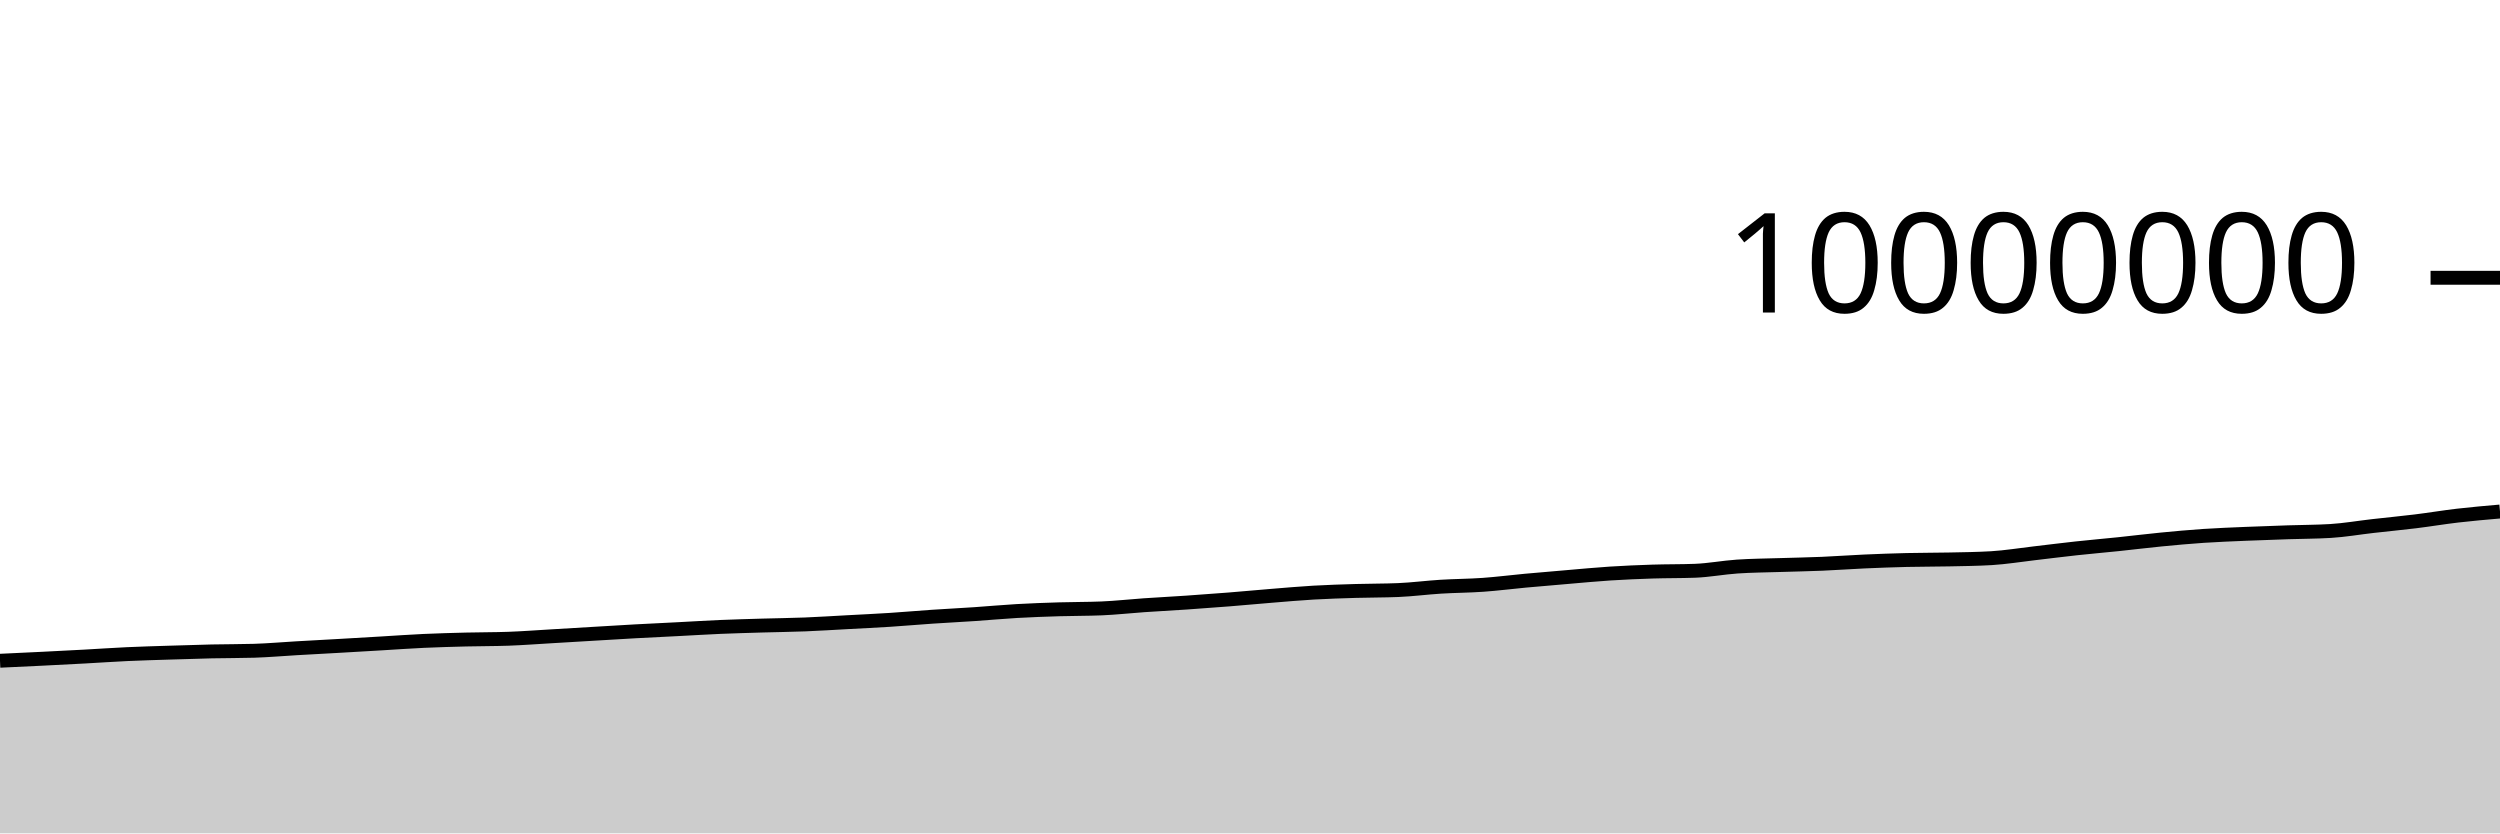
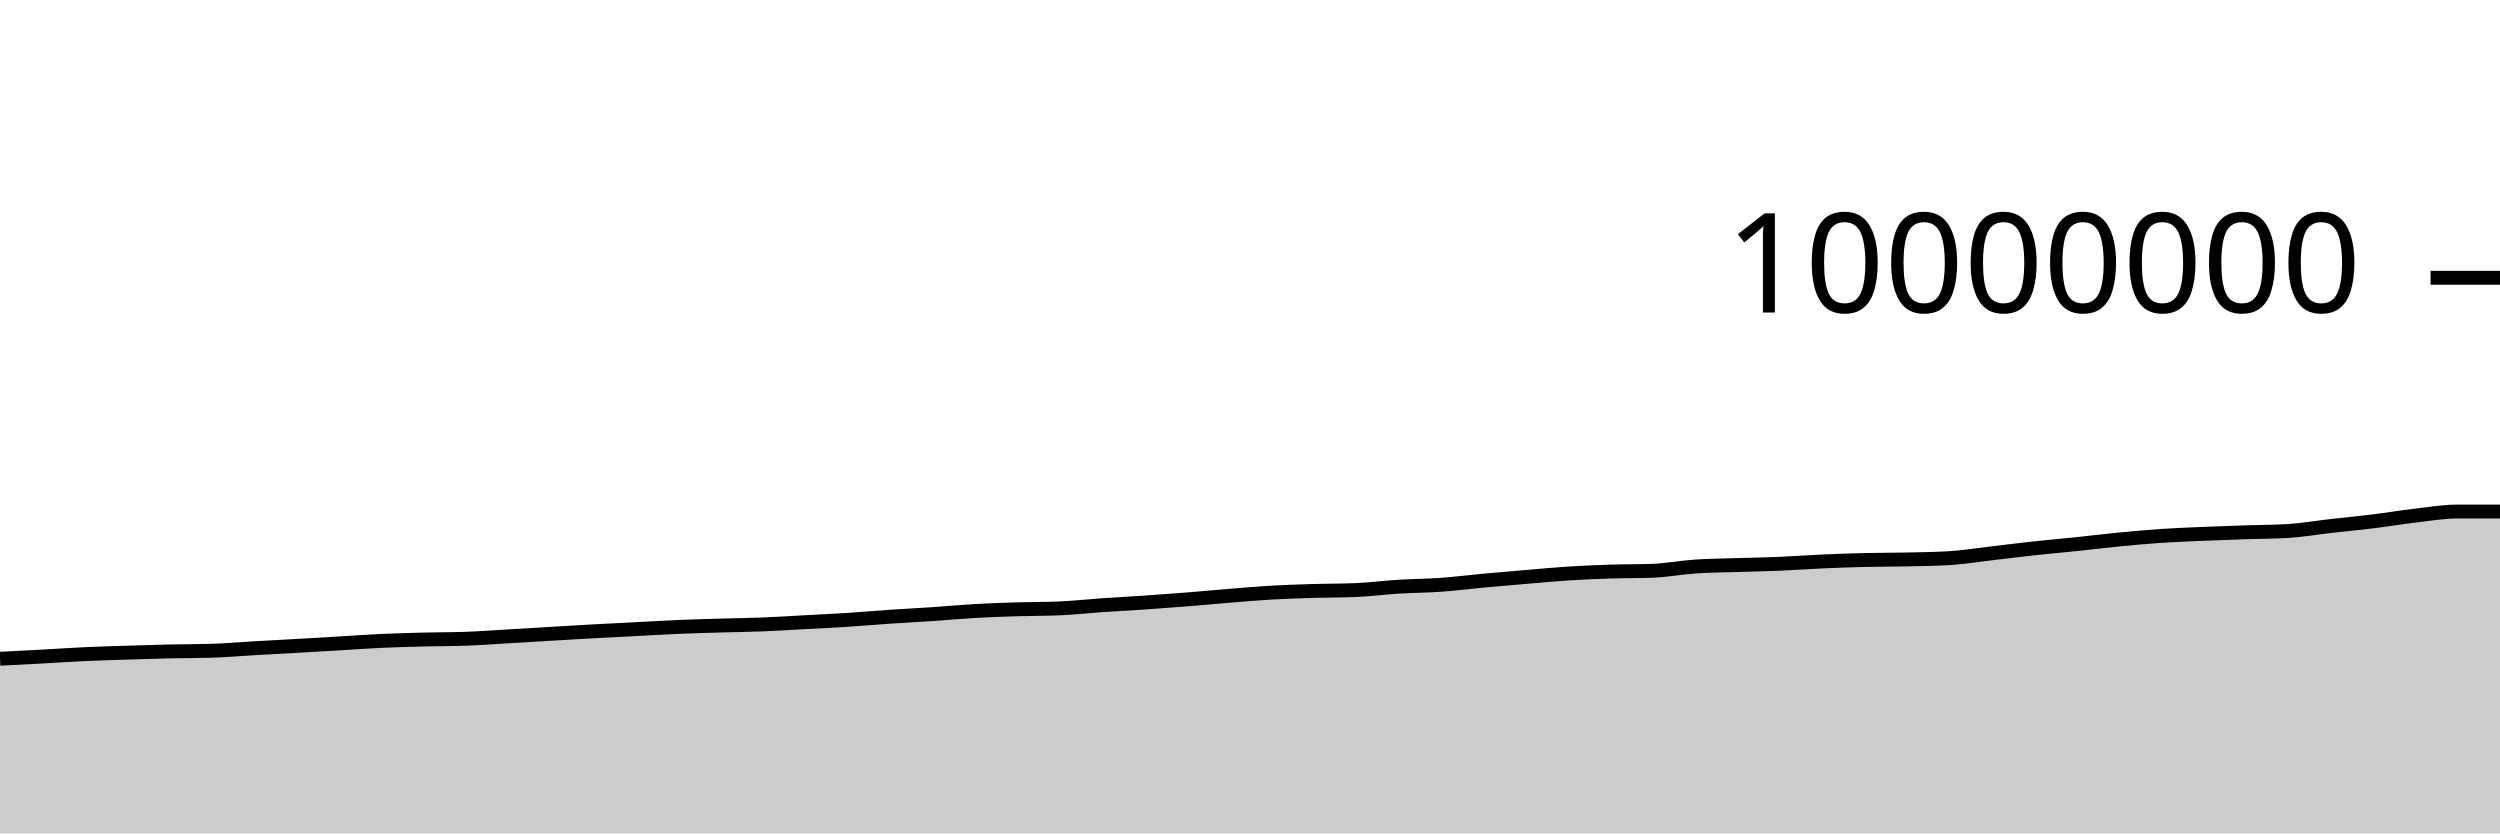
<svg xmlns="http://www.w3.org/2000/svg" viewBox="0 0 180 60">
  <g transform="translate(0,20)">
-     <path class="area" fill="rgba(0, 0, 0, 0.2)" d="M0,27.574C1.017,27.527,2.034,27.48,3.051,27.429C4.068,27.379,5.085,27.327,6.102,27.271C7.119,27.216,8.136,27.144,9.153,27.097C10.169,27.05,11.186,27.023,12.203,26.99C13.22,26.957,14.237,26.924,15.254,26.901C16.271,26.879,17.288,26.886,18.305,26.855C19.322,26.824,20.339,26.733,21.356,26.674C22.373,26.616,23.39,26.562,24.407,26.504C25.424,26.446,26.441,26.386,27.458,26.326C28.475,26.266,29.492,26.192,30.508,26.145C31.525,26.099,32.542,26.071,33.559,26.045C34.576,26.019,35.593,26.027,36.61,25.99C37.627,25.953,38.644,25.876,39.661,25.816C40.678,25.757,41.695,25.694,42.712,25.634C43.729,25.573,44.746,25.51,45.763,25.454C46.78,25.398,47.797,25.351,48.814,25.299C49.831,25.247,50.847,25.183,51.864,25.139C52.881,25.096,53.898,25.07,54.915,25.039C55.932,25.009,56.949,24.999,57.966,24.959C58.983,24.918,60,24.852,61.017,24.797C62.034,24.742,63.051,24.695,64.068,24.63C65.085,24.564,66.102,24.473,67.119,24.404C68.136,24.335,69.153,24.285,70.169,24.217C71.186,24.148,72.203,24.052,73.22,23.994C74.237,23.936,75.254,23.9,76.271,23.869C77.288,23.837,78.305,23.848,79.322,23.805C80.339,23.763,81.356,23.647,82.373,23.577C83.39,23.507,84.407,23.455,85.424,23.386C86.441,23.316,87.458,23.242,88.475,23.161C89.492,23.08,90.508,22.984,91.525,22.901C92.542,22.819,93.559,22.727,94.576,22.668C95.593,22.609,96.61,22.579,97.627,22.548C98.644,22.518,99.661,22.527,100.678,22.484C101.695,22.441,102.712,22.306,103.729,22.243C104.746,22.18,105.763,22.179,106.78,22.107C107.797,22.035,108.814,21.903,109.831,21.809C110.847,21.715,111.864,21.63,112.881,21.544C113.898,21.458,114.915,21.359,115.932,21.294C116.949,21.229,117.966,21.186,118.983,21.153C120,21.12,121.017,21.134,122.034,21.096C123.051,21.058,124.068,20.86,125.085,20.791C126.102,20.722,127.119,20.717,128.136,20.684C129.153,20.651,130.169,20.635,131.186,20.592C132.203,20.549,133.22,20.472,134.237,20.427C135.254,20.381,136.271,20.345,137.288,20.32C138.305,20.296,139.322,20.302,140.339,20.28C141.356,20.258,142.373,20.249,143.39,20.188C144.407,20.127,145.424,19.958,146.441,19.841C147.458,19.723,148.475,19.592,149.492,19.482C150.508,19.371,151.525,19.285,152.542,19.179C153.559,19.073,154.576,18.945,155.593,18.846C156.61,18.747,157.627,18.654,158.644,18.585C159.661,18.517,160.678,18.48,161.695,18.436C162.712,18.392,163.729,18.358,164.746,18.324C165.763,18.289,166.78,18.293,167.797,18.231C168.814,18.169,169.831,17.99,170.847,17.875C171.864,17.759,172.881,17.664,173.898,17.539C174.915,17.414,175.932,17.243,176.949,17.124C177.966,17.006,178.983,16.918,180,16.829L180,40C178.983,40,177.966,40,176.949,40C175.932,40,174.915,40,173.898,40C172.881,40,171.864,40,170.847,40C169.831,40,168.814,40,167.797,40C166.78,40,165.763,40,164.746,40C163.729,40,162.712,40,161.695,40C160.678,40,159.661,40,158.644,40C157.627,40,156.61,40,155.593,40C154.576,40,153.559,40,152.542,40C151.525,40,150.508,40,149.492,40C148.475,40,147.458,40,146.441,40C145.424,40,144.407,40,143.39,40C142.373,40,141.356,40,140.339,40C139.322,40,138.305,40,137.288,40C136.271,40,135.254,40,134.237,40C133.22,40,132.203,40,131.186,40C130.169,40,129.153,40,128.136,40C127.119,40,126.102,40,125.085,40C124.068,40,123.051,40,122.034,40C121.017,40,120,40,118.983,40C117.966,40,116.949,40,115.932,40C114.915,40,113.898,40,112.881,40C111.864,40,110.847,40,109.831,40C108.814,40,107.797,40,106.78,40C105.763,40,104.746,40,103.729,40C102.712,40,101.695,40,100.678,40C99.661,40,98.644,40,97.627,40C96.61,40,95.593,40,94.576,40C93.559,40,92.542,40,91.525,40C90.508,40,89.492,40,88.475,40C87.458,40,86.441,40,85.424,40C84.407,40,83.39,40,82.373,40C81.356,40,80.339,40,79.322,40C78.305,40,77.288,40,76.271,40C75.254,40,74.237,40,73.22,40C72.203,40,71.186,40,70.169,40C69.153,40,68.136,40,67.119,40C66.102,40,65.085,40,64.068,40C63.051,40,62.034,40,61.017,40C60,40,58.983,40,57.966,40C56.949,40,55.932,40,54.915,40C53.898,40,52.881,40,51.864,40C50.847,40,49.831,40,48.814,40C47.797,40,46.78,40,45.763,40C44.746,40,43.729,40,42.712,40C41.695,40,40.678,40,39.661,40C38.644,40,37.627,40,36.61,40C35.593,40,34.576,40,33.559,40C32.542,40,31.525,40,30.508,40C29.492,40,28.475,40,27.458,40C26.441,40,25.424,40,24.407,40C23.39,40,22.373,40,21.356,40C20.339,40,19.322,40,18.305,40C17.288,40,16.271,40,15.254,40C14.237,40,13.22,40,12.203,40C11.186,40,10.169,40,9.153,40C8.136,40,7.119,40,6.102,40C5.085,40,4.068,40,3.051,40C2.034,40,1.017,40,0,40Z" />
-     <path class="line" stroke="black" fill="none" d="M0,27.574C1.017,27.527,2.034,27.48,3.051,27.429C4.068,27.379,5.085,27.327,6.102,27.271C7.119,27.216,8.136,27.144,9.153,27.097C10.169,27.05,11.186,27.023,12.203,26.99C13.22,26.957,14.237,26.924,15.254,26.901C16.271,26.879,17.288,26.886,18.305,26.855C19.322,26.824,20.339,26.733,21.356,26.674C22.373,26.616,23.39,26.562,24.407,26.504C25.424,26.446,26.441,26.386,27.458,26.326C28.475,26.266,29.492,26.192,30.508,26.145C31.525,26.099,32.542,26.071,33.559,26.045C34.576,26.019,35.593,26.027,36.61,25.99C37.627,25.953,38.644,25.876,39.661,25.816C40.678,25.757,41.695,25.694,42.712,25.634C43.729,25.573,44.746,25.51,45.763,25.454C46.78,25.398,47.797,25.351,48.814,25.299C49.831,25.247,50.847,25.183,51.864,25.139C52.881,25.096,53.898,25.07,54.915,25.039C55.932,25.009,56.949,24.999,57.966,24.959C58.983,24.918,60,24.852,61.017,24.797C62.034,24.742,63.051,24.695,64.068,24.63C65.085,24.564,66.102,24.473,67.119,24.404C68.136,24.335,69.153,24.285,70.169,24.217C71.186,24.148,72.203,24.052,73.22,23.994C74.237,23.936,75.254,23.9,76.271,23.869C77.288,23.837,78.305,23.848,79.322,23.805C80.339,23.763,81.356,23.647,82.373,23.577C83.39,23.507,84.407,23.455,85.424,23.386C86.441,23.316,87.458,23.242,88.475,23.161C89.492,23.08,90.508,22.984,91.525,22.901C92.542,22.819,93.559,22.727,94.576,22.668C95.593,22.609,96.61,22.579,97.627,22.548C98.644,22.518,99.661,22.527,100.678,22.484C101.695,22.441,102.712,22.306,103.729,22.243C104.746,22.18,105.763,22.179,106.78,22.107C107.797,22.035,108.814,21.903,109.831,21.809C110.847,21.715,111.864,21.63,112.881,21.544C113.898,21.458,114.915,21.359,115.932,21.294C116.949,21.229,117.966,21.186,118.983,21.153C120,21.12,121.017,21.134,122.034,21.096C123.051,21.058,124.068,20.86,125.085,20.791C126.102,20.722,127.119,20.717,128.136,20.684C129.153,20.651,130.169,20.635,131.186,20.592C132.203,20.549,133.22,20.472,134.237,20.427C135.254,20.381,136.271,20.345,137.288,20.32C138.305,20.296,139.322,20.302,140.339,20.28C141.356,20.258,142.373,20.249,143.39,20.188C144.407,20.127,145.424,19.958,146.441,19.841C147.458,19.723,148.475,19.592,149.492,19.482C150.508,19.371,151.525,19.285,152.542,19.179C153.559,19.073,154.576,18.945,155.593,18.846C156.61,18.747,157.627,18.654,158.644,18.585C159.661,18.517,160.678,18.48,161.695,18.436C162.712,18.392,163.729,18.358,164.746,18.324C165.763,18.289,166.78,18.293,167.797,18.231C168.814,18.169,169.831,17.99,170.847,17.875C171.864,17.759,172.881,17.664,173.898,17.539C174.915,17.414,175.932,17.243,176.949,17.124C177.966,17.006,178.983,16.918,180,16.829" />
+     <path class="area" fill="rgba(0, 0, 0, 0.2)" d="M0,27.429C1.017,27.378,2.034,27.327,3.051,27.271C4.068,27.216,5.085,27.144,6.102,27.097C7.119,27.05,8.136,27.023,9.153,26.99C10.169,26.957,11.186,26.924,12.203,26.901C13.22,26.879,14.237,26.886,15.254,26.855C16.271,26.824,17.288,26.733,18.305,26.674C19.322,26.616,20.339,26.562,21.356,26.504C22.373,26.446,23.39,26.386,24.407,26.326C25.424,26.266,26.441,26.192,27.458,26.145C28.475,26.099,29.492,26.071,30.508,26.045C31.525,26.019,32.542,26.027,33.559,25.99C34.576,25.953,35.593,25.876,36.61,25.816C37.627,25.757,38.644,25.694,39.661,25.634C40.678,25.573,41.695,25.51,42.712,25.454C43.729,25.398,44.746,25.351,45.763,25.299C46.78,25.247,47.797,25.183,48.814,25.139C49.831,25.096,50.847,25.07,51.864,25.039C52.881,25.009,53.898,24.999,54.915,24.959C55.932,24.918,56.949,24.852,57.966,24.797C58.983,24.742,60,24.695,61.017,24.63C62.034,24.564,63.051,24.473,64.068,24.404C65.085,24.335,66.102,24.285,67.119,24.217C68.136,24.148,69.153,24.052,70.169,23.994C71.186,23.936,72.203,23.9,73.22,23.869C74.237,23.837,75.254,23.848,76.271,23.805C77.288,23.763,78.305,23.647,79.322,23.577C80.339,23.507,81.356,23.455,82.373,23.386C83.39,23.316,84.407,23.242,85.424,23.161C86.441,23.08,87.458,22.984,88.475,22.901C89.492,22.819,90.508,22.727,91.525,22.668C92.542,22.609,93.559,22.579,94.576,22.548C95.593,22.518,96.61,22.527,97.627,22.484C98.644,22.441,99.661,22.306,100.678,22.243C101.695,22.18,102.712,22.179,103.729,22.107C104.746,22.035,105.763,21.903,106.78,21.809C107.797,21.715,108.814,21.63,109.831,21.544C110.847,21.458,111.864,21.359,112.881,21.294C113.898,21.229,114.915,21.186,115.932,21.153C116.949,21.12,117.966,21.134,118.983,21.096C120,21.058,121.017,20.86,122.034,20.791C123.051,20.722,124.068,20.717,125.085,20.684C126.102,20.651,127.119,20.635,128.136,20.592C129.153,20.549,130.169,20.472,131.186,20.427C132.203,20.381,133.22,20.345,134.237,20.32C135.254,20.296,136.271,20.302,137.288,20.28C138.305,20.258,139.322,20.249,140.339,20.188C141.356,20.127,142.373,19.958,143.39,19.841C144.407,19.723,145.424,19.592,146.441,19.482C147.458,19.371,148.475,19.285,149.492,19.179C150.508,19.073,151.525,18.945,152.542,18.846C153.559,18.747,154.576,18.654,155.593,18.585C156.61,18.517,157.627,18.48,158.644,18.436C159.661,18.392,160.678,18.358,161.695,18.324C162.712,18.289,163.729,18.293,164.746,18.231C165.763,18.169,166.78,17.99,167.797,17.875C168.814,17.759,169.831,17.664,170.847,17.539C171.864,17.414,172.881,17.243,173.898,17.124C174.915,17.006,175.932,16.829,176.949,16.829C177.966,16.829,178.983,16.829,180,16.829L180,40C178.983,40,177.966,40,176.949,40C175.932,40,174.915,40,173.898,40C172.881,40,171.864,40,170.847,40C169.831,40,168.814,40,167.797,40C166.78,40,165.763,40,164.746,40C163.729,40,162.712,40,161.695,40C160.678,40,159.661,40,158.644,40C157.627,40,156.61,40,155.593,40C154.576,40,153.559,40,152.542,40C151.525,40,150.508,40,149.492,40C148.475,40,147.458,40,146.441,40C145.424,40,144.407,40,143.39,40C142.373,40,141.356,40,140.339,40C139.322,40,138.305,40,137.288,40C136.271,40,135.254,40,134.237,40C133.22,40,132.203,40,131.186,40C130.169,40,129.153,40,128.136,40C127.119,40,126.102,40,125.085,40C124.068,40,123.051,40,122.034,40C121.017,40,120,40,118.983,40C117.966,40,116.949,40,115.932,40C114.915,40,113.898,40,112.881,40C111.864,40,110.847,40,109.831,40C108.814,40,107.797,40,106.78,40C105.763,40,104.746,40,103.729,40C102.712,40,101.695,40,100.678,40C99.661,40,98.644,40,97.627,40C96.61,40,95.593,40,94.576,40C93.559,40,92.542,40,91.525,40C90.508,40,89.492,40,88.475,40C87.458,40,86.441,40,85.424,40C84.407,40,83.39,40,82.373,40C81.356,40,80.339,40,79.322,40C78.305,40,77.288,40,76.271,40C75.254,40,74.237,40,73.22,40C72.203,40,71.186,40,70.169,40C69.153,40,68.136,40,67.119,40C66.102,40,65.085,40,64.068,40C63.051,40,62.034,40,61.017,40C60,40,58.983,40,57.966,40C56.949,40,55.932,40,54.915,40C53.898,40,52.881,40,51.864,40C50.847,40,49.831,40,48.814,40C47.797,40,46.78,40,45.763,40C44.746,40,43.729,40,42.712,40C41.695,40,40.678,40,39.661,40C38.644,40,37.627,40,36.61,40C35.593,40,34.576,40,33.559,40C32.542,40,31.525,40,30.508,40C29.492,40,28.475,40,27.458,40C26.441,40,25.424,40,24.407,40C23.39,40,22.373,40,21.356,40C20.339,40,19.322,40,18.305,40C17.288,40,16.271,40,15.254,40C14.237,40,13.22,40,12.203,40C11.186,40,10.169,40,9.153,40C8.136,40,7.119,40,6.102,40C5.085,40,4.068,40,3.051,40C2.034,40,1.017,40,0,40Z" />
+     <path class="line" stroke="black" fill="none" d="M0,27.429C1.017,27.378,2.034,27.327,3.051,27.271C4.068,27.216,5.085,27.144,6.102,27.097C7.119,27.05,8.136,27.023,9.153,26.99C10.169,26.957,11.186,26.924,12.203,26.901C13.22,26.879,14.237,26.886,15.254,26.855C16.271,26.824,17.288,26.733,18.305,26.674C19.322,26.616,20.339,26.562,21.356,26.504C22.373,26.446,23.39,26.386,24.407,26.326C25.424,26.266,26.441,26.192,27.458,26.145C28.475,26.099,29.492,26.071,30.508,26.045C31.525,26.019,32.542,26.027,33.559,25.99C34.576,25.953,35.593,25.876,36.61,25.816C37.627,25.757,38.644,25.694,39.661,25.634C40.678,25.573,41.695,25.51,42.712,25.454C43.729,25.398,44.746,25.351,45.763,25.299C46.78,25.247,47.797,25.183,48.814,25.139C49.831,25.096,50.847,25.07,51.864,25.039C52.881,25.009,53.898,24.999,54.915,24.959C55.932,24.918,56.949,24.852,57.966,24.797C58.983,24.742,60,24.695,61.017,24.63C62.034,24.564,63.051,24.473,64.068,24.404C65.085,24.335,66.102,24.285,67.119,24.217C68.136,24.148,69.153,24.052,70.169,23.994C71.186,23.936,72.203,23.9,73.22,23.869C74.237,23.837,75.254,23.848,76.271,23.805C77.288,23.763,78.305,23.647,79.322,23.577C80.339,23.507,81.356,23.455,82.373,23.386C83.39,23.316,84.407,23.242,85.424,23.161C86.441,23.08,87.458,22.984,88.475,22.901C89.492,22.819,90.508,22.727,91.525,22.668C92.542,22.609,93.559,22.579,94.576,22.548C95.593,22.518,96.61,22.527,97.627,22.484C98.644,22.441,99.661,22.306,100.678,22.243C101.695,22.18,102.712,22.179,103.729,22.107C104.746,22.035,105.763,21.903,106.78,21.809C107.797,21.715,108.814,21.63,109.831,21.544C110.847,21.458,111.864,21.359,112.881,21.294C113.898,21.229,114.915,21.186,115.932,21.153C116.949,21.12,117.966,21.134,118.983,21.096C120,21.058,121.017,20.86,122.034,20.791C123.051,20.722,124.068,20.717,125.085,20.684C126.102,20.651,127.119,20.635,128.136,20.592C129.153,20.549,130.169,20.472,131.186,20.427C132.203,20.381,133.22,20.345,134.237,20.32C135.254,20.296,136.271,20.302,137.288,20.28C138.305,20.258,139.322,20.249,140.339,20.188C141.356,20.127,142.373,19.958,143.39,19.841C144.407,19.723,145.424,19.592,146.441,19.482C147.458,19.371,148.475,19.285,149.492,19.179C150.508,19.073,151.525,18.945,152.542,18.846C153.559,18.747,154.576,18.654,155.593,18.585C156.61,18.517,157.627,18.48,158.644,18.436C159.661,18.392,160.678,18.358,161.695,18.324C162.712,18.289,163.729,18.293,164.746,18.231C165.763,18.169,166.78,17.99,167.797,17.875C168.814,17.759,169.831,17.664,170.847,17.539C171.864,17.414,172.881,17.243,173.898,17.124C174.915,17.006,175.932,16.829,176.949,16.829C177.966,16.829,178.983,16.829,180,16.829" />
    <path class="axis-ceiling" stroke-width="1" stroke="black" fill="none" d="M175,0L180,0" />
    <text class="axis-ceiling-label" font-family="sans-serif" text-anchor="end" font-size="10px" x="170" y="2.5">10000000</text>
  </g>
</svg>
